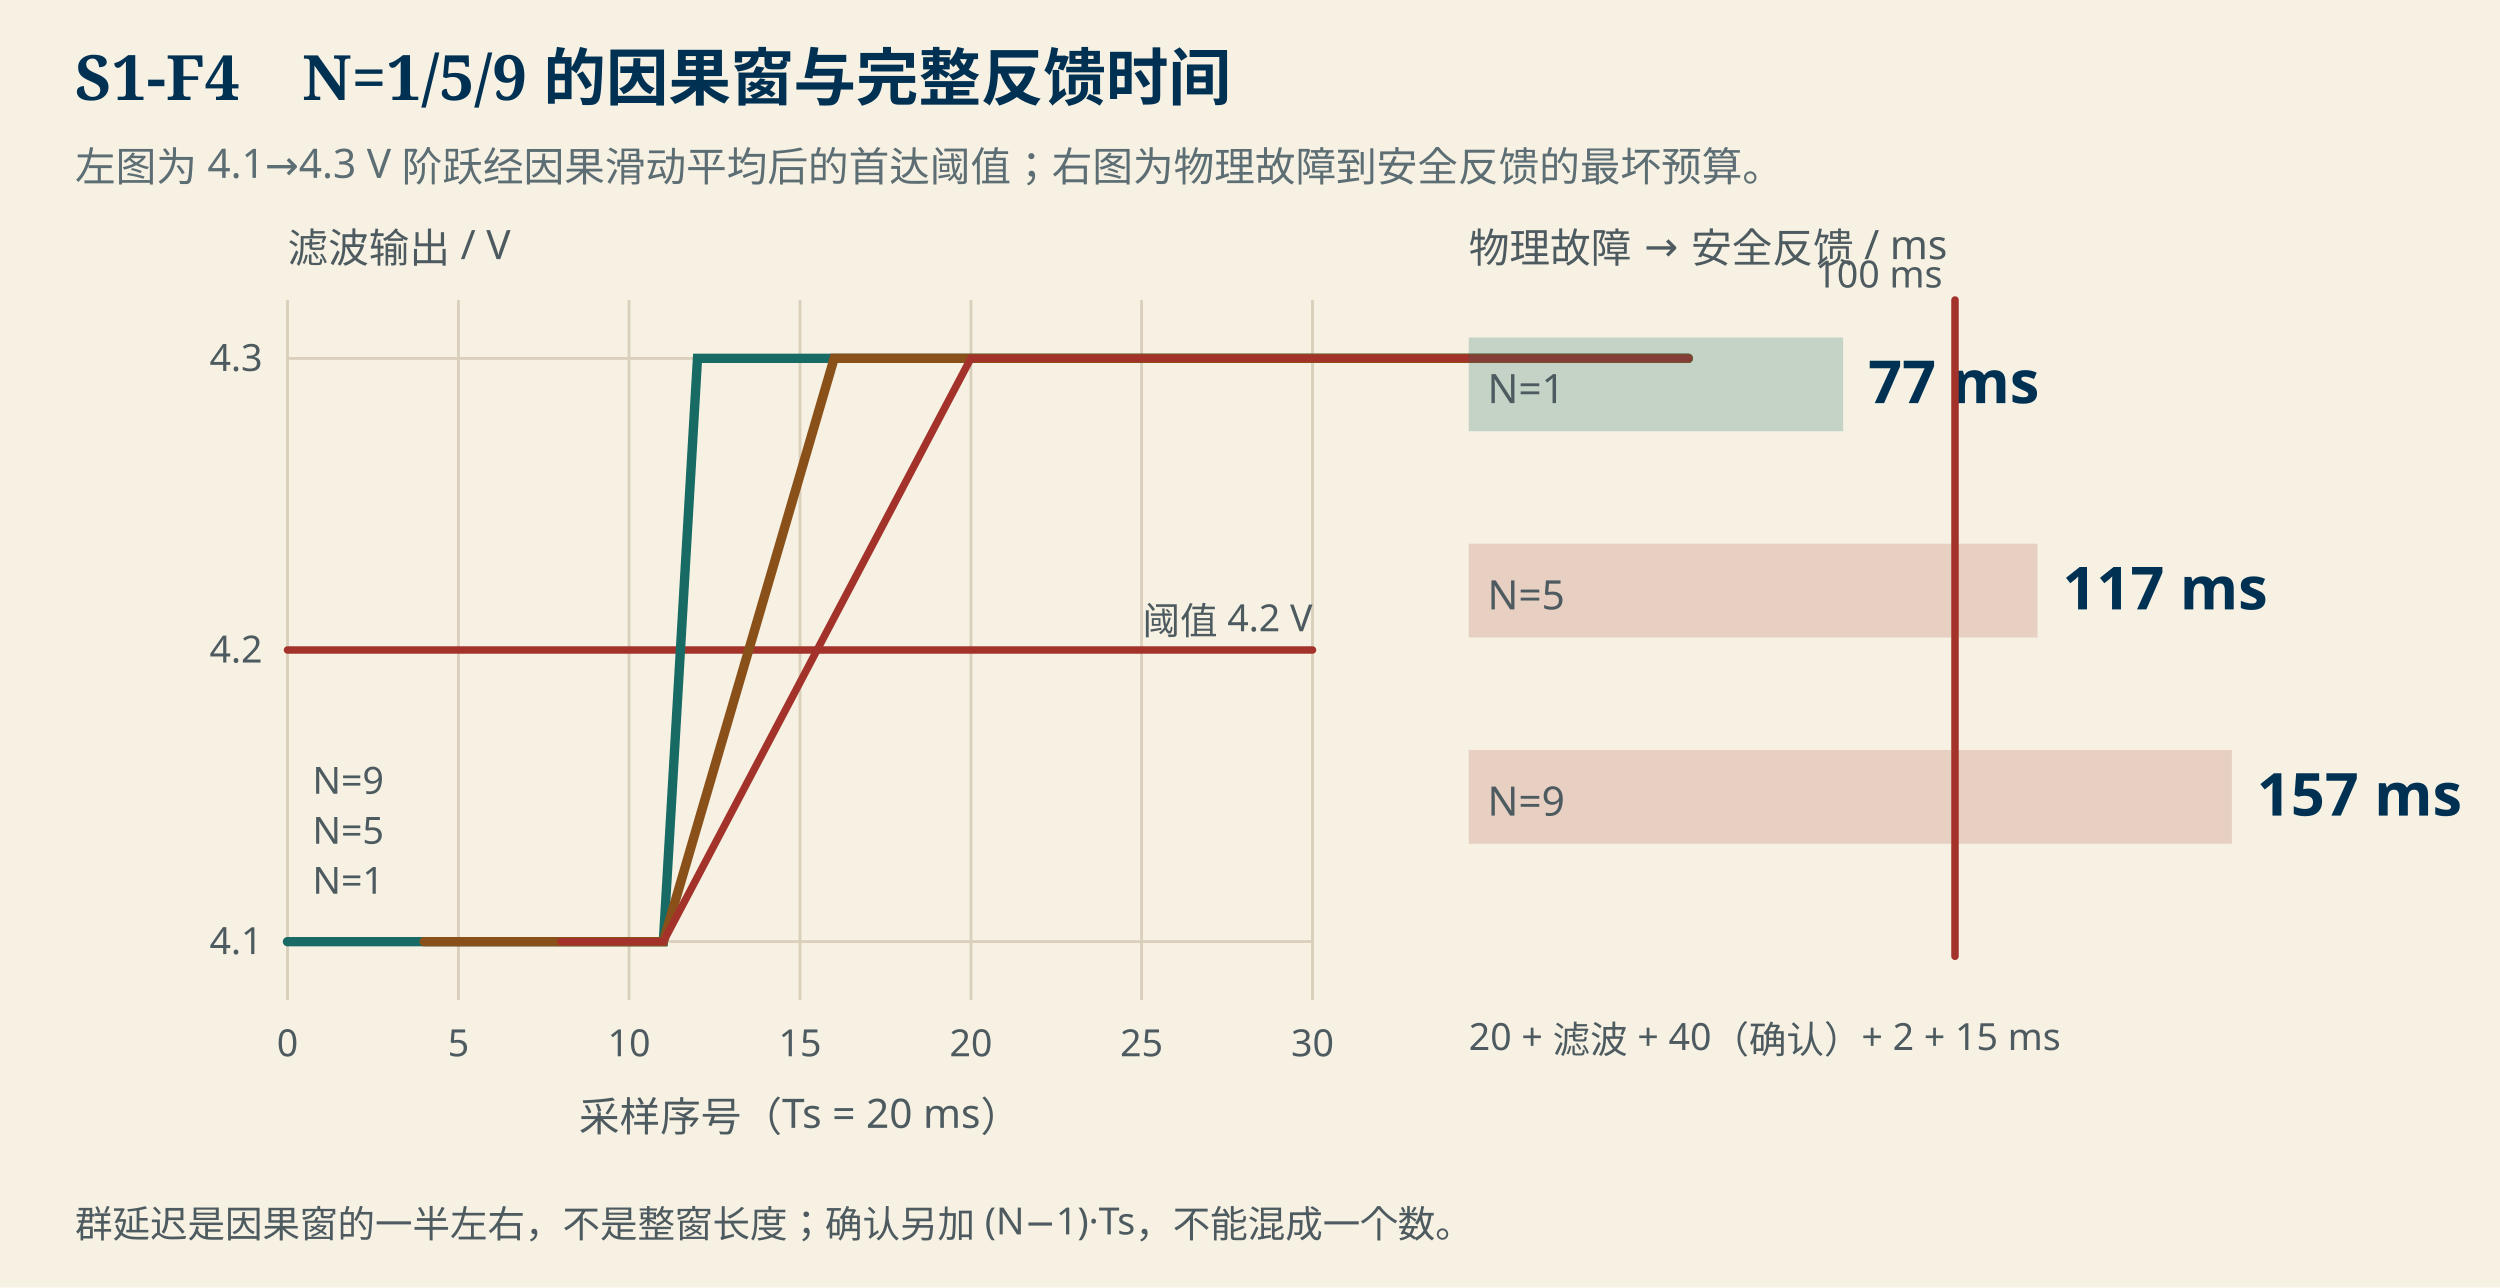
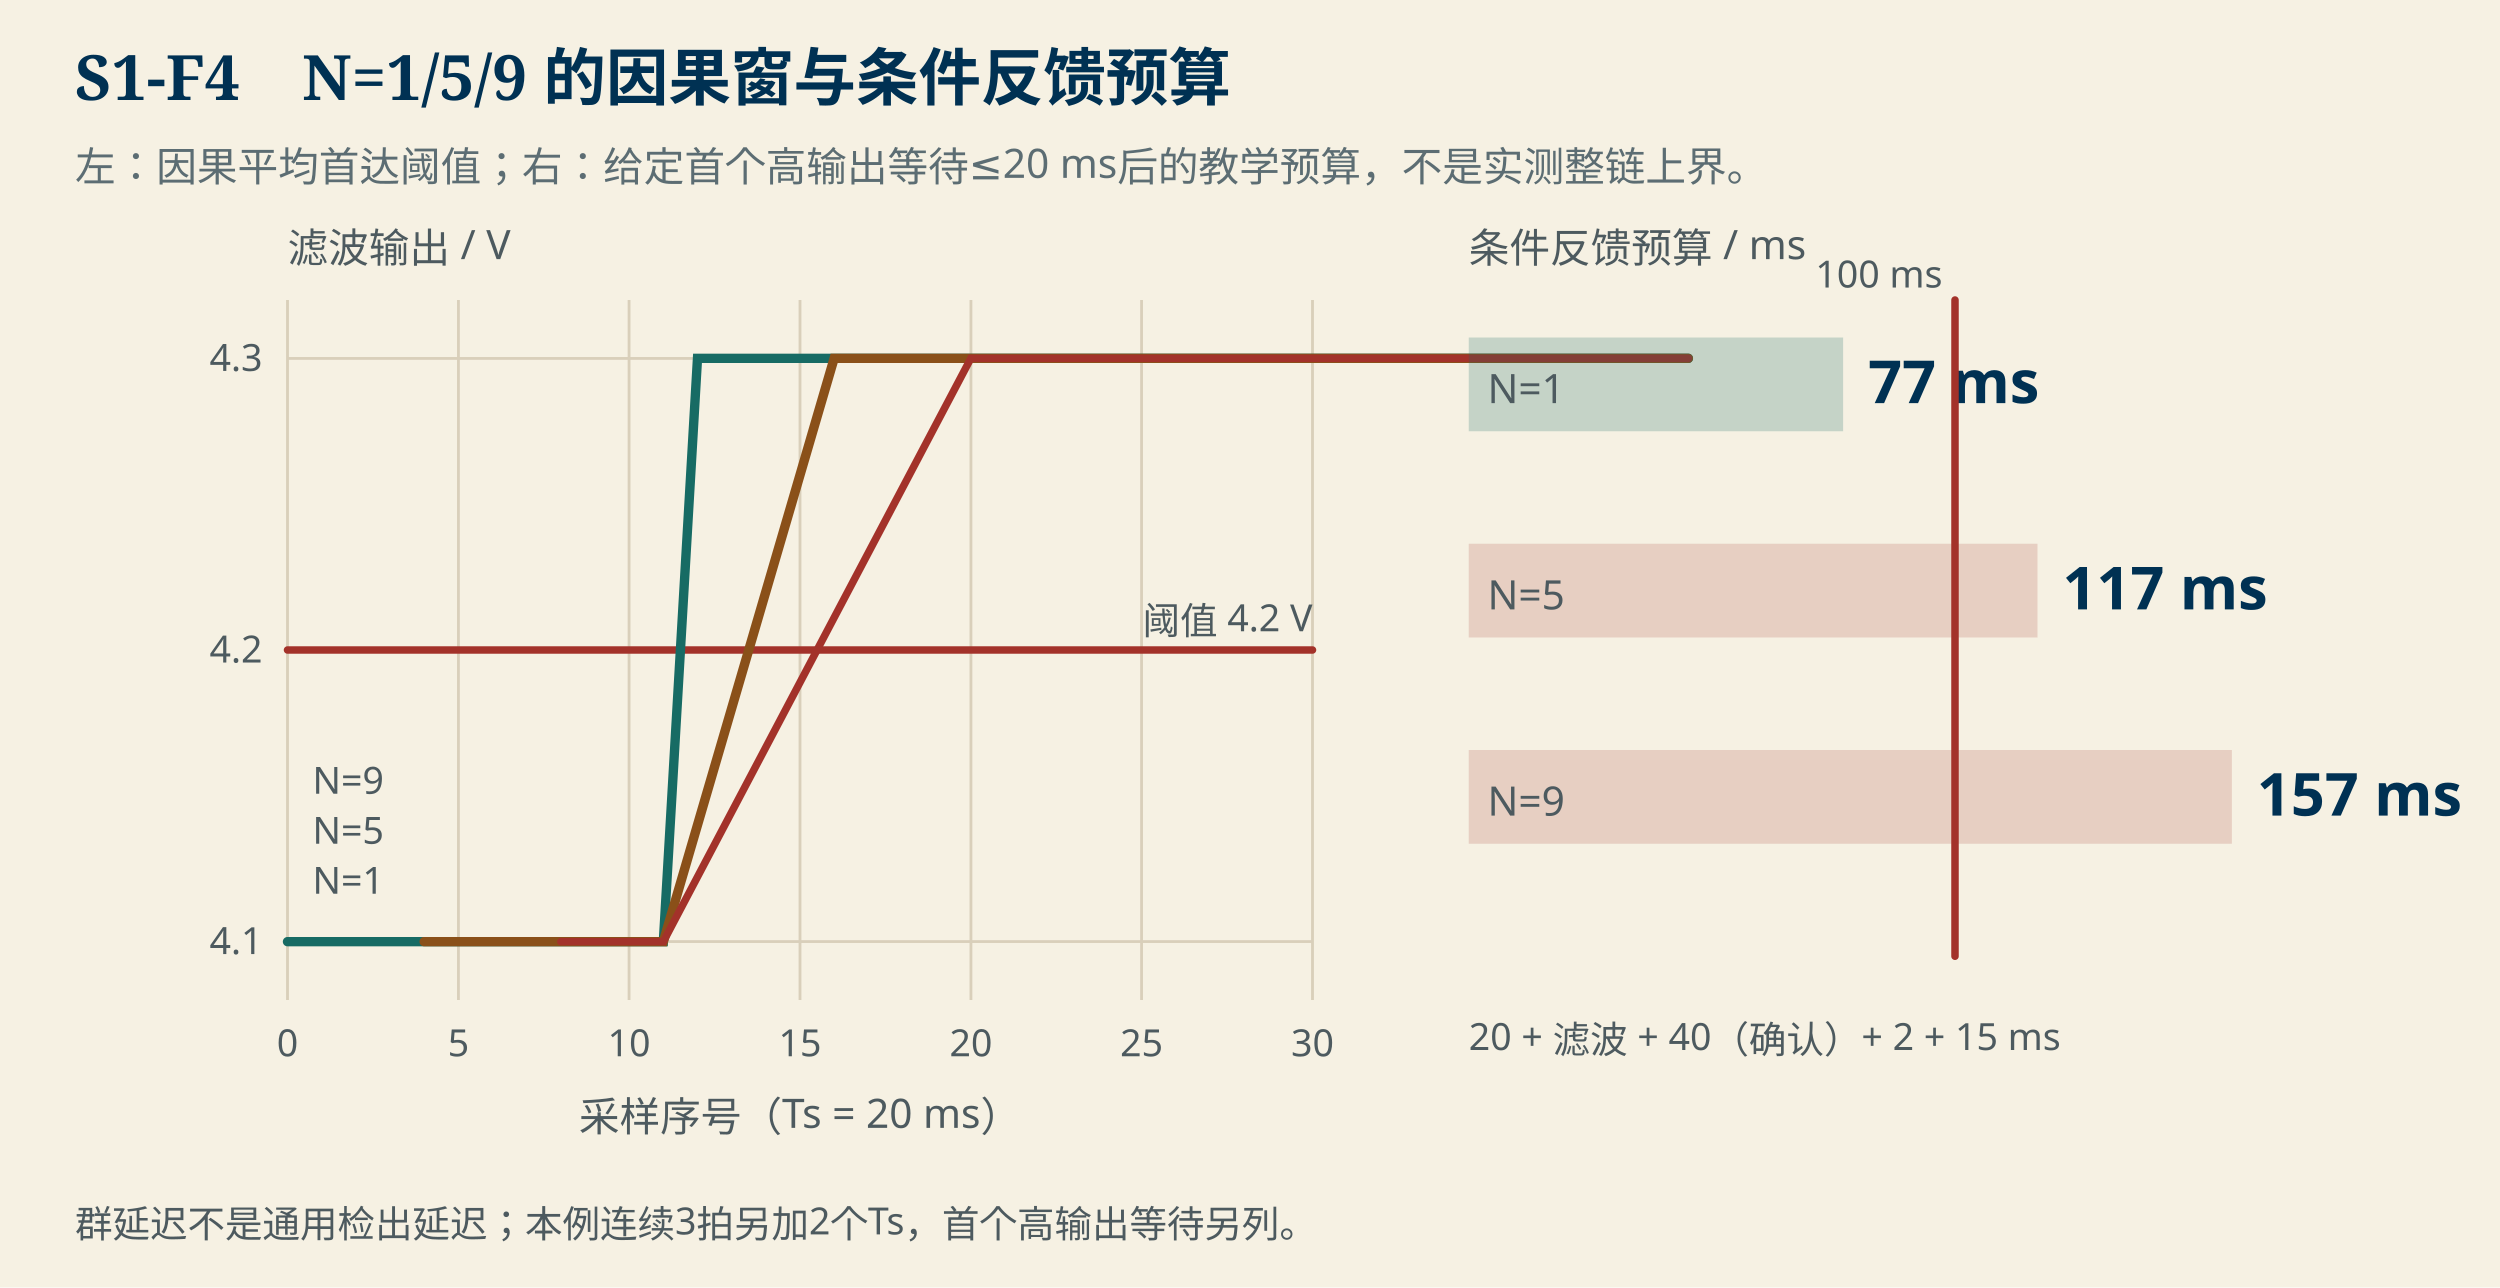
- <svg xmlns="http://www.w3.org/2000/svg" viewBox="0 0 800 412" width="800" height="412" role="img" aria-label="S1 滤波窗与完整反馈预算">
+ <svg xmlns="http://www.w3.org/2000/svg" viewBox="0 0 800 412" width="800" height="412" role="img" aria-label="S1 滤波窗与条件反馈预算">
  <style>
  .bg { fill: #f6f1e3; }
  .title { fill: #003153; font: 700 20px 'KaiTi','STKaiti','Noto Serif SC',serif; }
  .sub { fill: #5c6d73; font: 13px 'Noto Sans SC','Microsoft YaHei',sans-serif; }
  .axis { stroke: #5c6d73; stroke-width: 1.3; fill: none; }
  .grid { stroke: #d9cfba; stroke-width: 0.9; fill: none; }
  .lbl { fill: #4d5a5f; font: 13px 'Noto Sans SC','Microsoft YaHei',sans-serif; }
  .small { fill: #4d5a5f; font: 12px 'Noto Sans SC','Microsoft YaHei',sans-serif; }
  .value { fill: #003153; font: 700 19px 'Noto Sans SC','Microsoft YaHei',sans-serif; }
  .sym { fill: #003153; font: 700 20px 'KaiTi','STKaiti','Noto Serif SC',serif; }
  .wire { stroke: #003153; stroke-width: 2.4; fill: none; stroke-linecap: round; stroke-linejoin: round; }
  .plate { stroke: #003153; stroke-width: 4; fill: none; stroke-linecap: round; }
  .dash { stroke: #5c6d73; stroke-width: 1.6; fill: none; stroke-dasharray: 7 5; stroke-linecap: round; }
  .good { stroke: #176b64; stroke-width: 3; fill: none; stroke-linecap: round; }
  .warn { stroke: #a3322a; stroke-width: 2.4; fill: none; stroke-linecap: round; }
  .cmp { stroke: #8a5019; stroke-width: 3; fill: none; stroke-linecap: round; }
  .node { fill: #003153; }
  .box { fill: none; stroke: #003153; stroke-width: 2; }
  .win { fill: none; stroke: #a3322a; stroke-width: 1.5; stroke-dasharray: 5 4; }
  .bar-good { fill: #176b64; opacity: 0.22; }
  .bar-warn { fill: #a3322a; opacity: 0.18; }
  .bar-cmp { fill: #8a5019; opacity: 0.18; }
  .halo { paint-order: stroke; stroke: #f6f1e3; stroke-width: 4; stroke-linejoin: round; }
</style>
  <rect class="bg" x="0" y="0" width="800" height="412" />
-   <text class="title" x="24.0" y="32.0" text-anchor="start">S1-F4　N=1/5/9 的因果窗与完整反馈时间</text>
-   <text class="sub" x="24.0" y="58.0" text-anchor="start">左图为 4.1→4.3 V 阶跃经因果滑动平均后的首达阈值；右图为物理故障到安全反馈的最坏预算。</text>
+   <text class="title" x="24.0" y="32.0" text-anchor="start">S1-F4　N=1/5/9 的因果窗与条件反馈预算</text>
+   <text class="sub" x="24.0" y="58.0" text-anchor="start">左：因果平均首达阈值；右：给定首个高输出等待≤20 ms后的教学预算，不是实测整链上界。</text>
  <line class="grid" x1="92.0" y1="96" x2="92.0" y2="320" />
  <text class="small" x="92.0" y="338.0" text-anchor="middle">0</text>
  <line class="grid" x1="146.7" y1="96" x2="146.7" y2="320" />
  <text class="small" x="146.7" y="338.0" text-anchor="middle">5</text>
  <line class="grid" x1="201.3" y1="96" x2="201.3" y2="320" />
  <text class="small" x="201.3" y="338.0" text-anchor="middle">10</text>
  <line class="grid" x1="256.0" y1="96" x2="256.0" y2="320" />
  <text class="small" x="256.0" y="338.0" text-anchor="middle">15</text>
  <line class="grid" x1="310.7" y1="96" x2="310.7" y2="320" />
  <text class="small" x="310.7" y="338.0" text-anchor="middle">20</text>
  <line class="grid" x1="365.3" y1="96" x2="365.3" y2="320" />
  <text class="small" x="365.3" y="338.0" text-anchor="middle">25</text>
  <line class="grid" x1="420.0" y1="96" x2="420.0" y2="320" />
  <text class="small" x="420.0" y="338.0" text-anchor="middle">30</text>
  <line class="grid" x1="92" y1="301.3" x2="420" y2="301.3" />
  <text class="small" x="84.0" y="305.3" text-anchor="end">4.1</text>
  <line class="grid" x1="92" y1="208.0" x2="420" y2="208.0" />
  <text class="small" x="84.0" y="212.0" text-anchor="end">4.2</text>
  <line class="grid" x1="92" y1="114.7" x2="420" y2="114.7" />
  <text class="small" x="84.0" y="118.7" text-anchor="end">4.3</text>
  <line class="warn" x1="92" y1="208.0" x2="420" y2="208.0" />
  <text class="small" x="420.0" y="203.0" text-anchor="end">阈值 4.2 V</text>
  <polyline class="good" points="92.00,301.33 102.93,301.33 113.87,301.33 124.80,301.33 135.73,301.33 146.67,301.33 157.60,301.33 168.53,301.33 179.47,301.33 190.40,301.33 201.33,301.33 212.27,301.33 223.20,114.67 234.13,114.67 245.07,114.67 256.00,114.67 266.93,114.67 277.87,114.67 288.80,114.67 299.73,114.67 310.67,114.67 321.60,114.67 332.53,114.67 343.47,114.67 354.40,114.67 365.33,114.67 376.27,114.67 387.20,114.67 398.13,114.67 409.07,114.67 420.00,114.67 430.93,114.67 441.87,114.67 452.80,114.67 463.73,114.67 474.67,114.67 485.60,114.67 496.53,114.67 507.47,114.67 518.40,114.67 529.33,114.67 540.27,114.67" />
  <polyline class="cmp" points="135.73,301.33 146.67,301.33 157.60,301.33 168.53,301.33 179.47,301.33 190.40,301.33 201.33,301.33 212.27,301.33 223.20,264.00 234.13,226.67 245.07,189.33 256.00,152.00 266.93,114.67 277.87,114.67 288.80,114.67 299.73,114.67 310.67,114.67 321.60,114.67 332.53,114.67 343.47,114.67 354.40,114.67 365.33,114.67 376.27,114.67 387.20,114.67 398.13,114.67 409.07,114.67 420.00,114.67 430.93,114.67 441.87,114.67 452.80,114.67 463.73,114.67 474.67,114.67 485.60,114.67 496.53,114.67 507.47,114.67 518.40,114.67 529.33,114.67 540.27,114.67" />
  <polyline class="warn" points="179.47,301.33 190.40,301.33 201.33,301.33 212.27,301.33 223.20,280.59 234.13,259.85 245.07,239.11 256.00,218.37 266.93,197.63 277.87,176.89 288.80,156.15 299.73,135.41 310.67,114.67 321.60,114.67 332.53,114.67 343.47,114.67 354.40,114.67 365.33,114.67 376.27,114.67 387.20,114.67 398.13,114.67 409.07,114.67 420.00,114.67 430.93,114.67 441.87,114.67 452.80,114.67 463.73,114.67 474.67,114.67 485.60,114.67 496.53,114.67 507.47,114.67 518.40,114.67 529.33,114.67 540.27,114.67" />
  <text class="lbl" x="92.0" y="84.0" text-anchor="start">滤波输出 / V</text>
  <text class="lbl" x="256.0" y="362.0" text-anchor="middle">采样序号（Ts = 20 ms）</text>
  <text class="halo small" x="100.0" y="286.0" text-anchor="start">N=1</text>
  <text class="halo small" x="100.0" y="270.0" text-anchor="start">N=5</text>
  <text class="halo small" x="100.0" y="254.0" text-anchor="start">N=9</text>
-   <text class="lbl" x="470.0" y="84.0" text-anchor="start">物理故障 → 安全反馈 / ms</text>
+   <text class="lbl" x="470.0" y="84.0" text-anchor="start">条件反馈预算 / ms</text>
  <rect class="bar-good" x="470" y="108" width="119.8" height="30" />
  <text class="lbl" x="476.0" y="129.0" text-anchor="start">N=1</text>
  <text class="value" x="597.8" y="129.0" text-anchor="start">77 ms</text>
  <rect class="bar-warn" x="470" y="174" width="182.0" height="30" />
  <text class="lbl" x="476.0" y="195.0" text-anchor="start">N=5</text>
  <text class="value" x="660.0" y="195.0" text-anchor="start">117 ms</text>
  <rect class="bar-warn" x="470" y="240" width="244.2" height="30" />
  <text class="lbl" x="476.0" y="261.0" text-anchor="start">N=9</text>
  <text class="value" x="722.2" y="261.0" text-anchor="start">157 ms</text>
  <line class="warn" x1="625.6" y1="96" x2="625.6" y2="306" />
  <text class="small" x="621.6" y="92.0" text-anchor="end">100 ms</text>
  <text class="small" x="470.0" y="336.0" text-anchor="start">20 + 滤波 + 40（确认）+ 2 + 15 ms</text>
-   <text class="small" x="24.0" y="396.0" text-anchor="start">群延迟是因果窗的一半左右，不是整窗长度；确认另加 (N−1)·Ts，不能混成一个数。</text>
+   <text class="small" x="24.0" y="396.0" text-anchor="start">群延迟不是通用检出延迟；本例连续3拍另加2个Ts，首个高输出等待另列。</text>
</svg>
